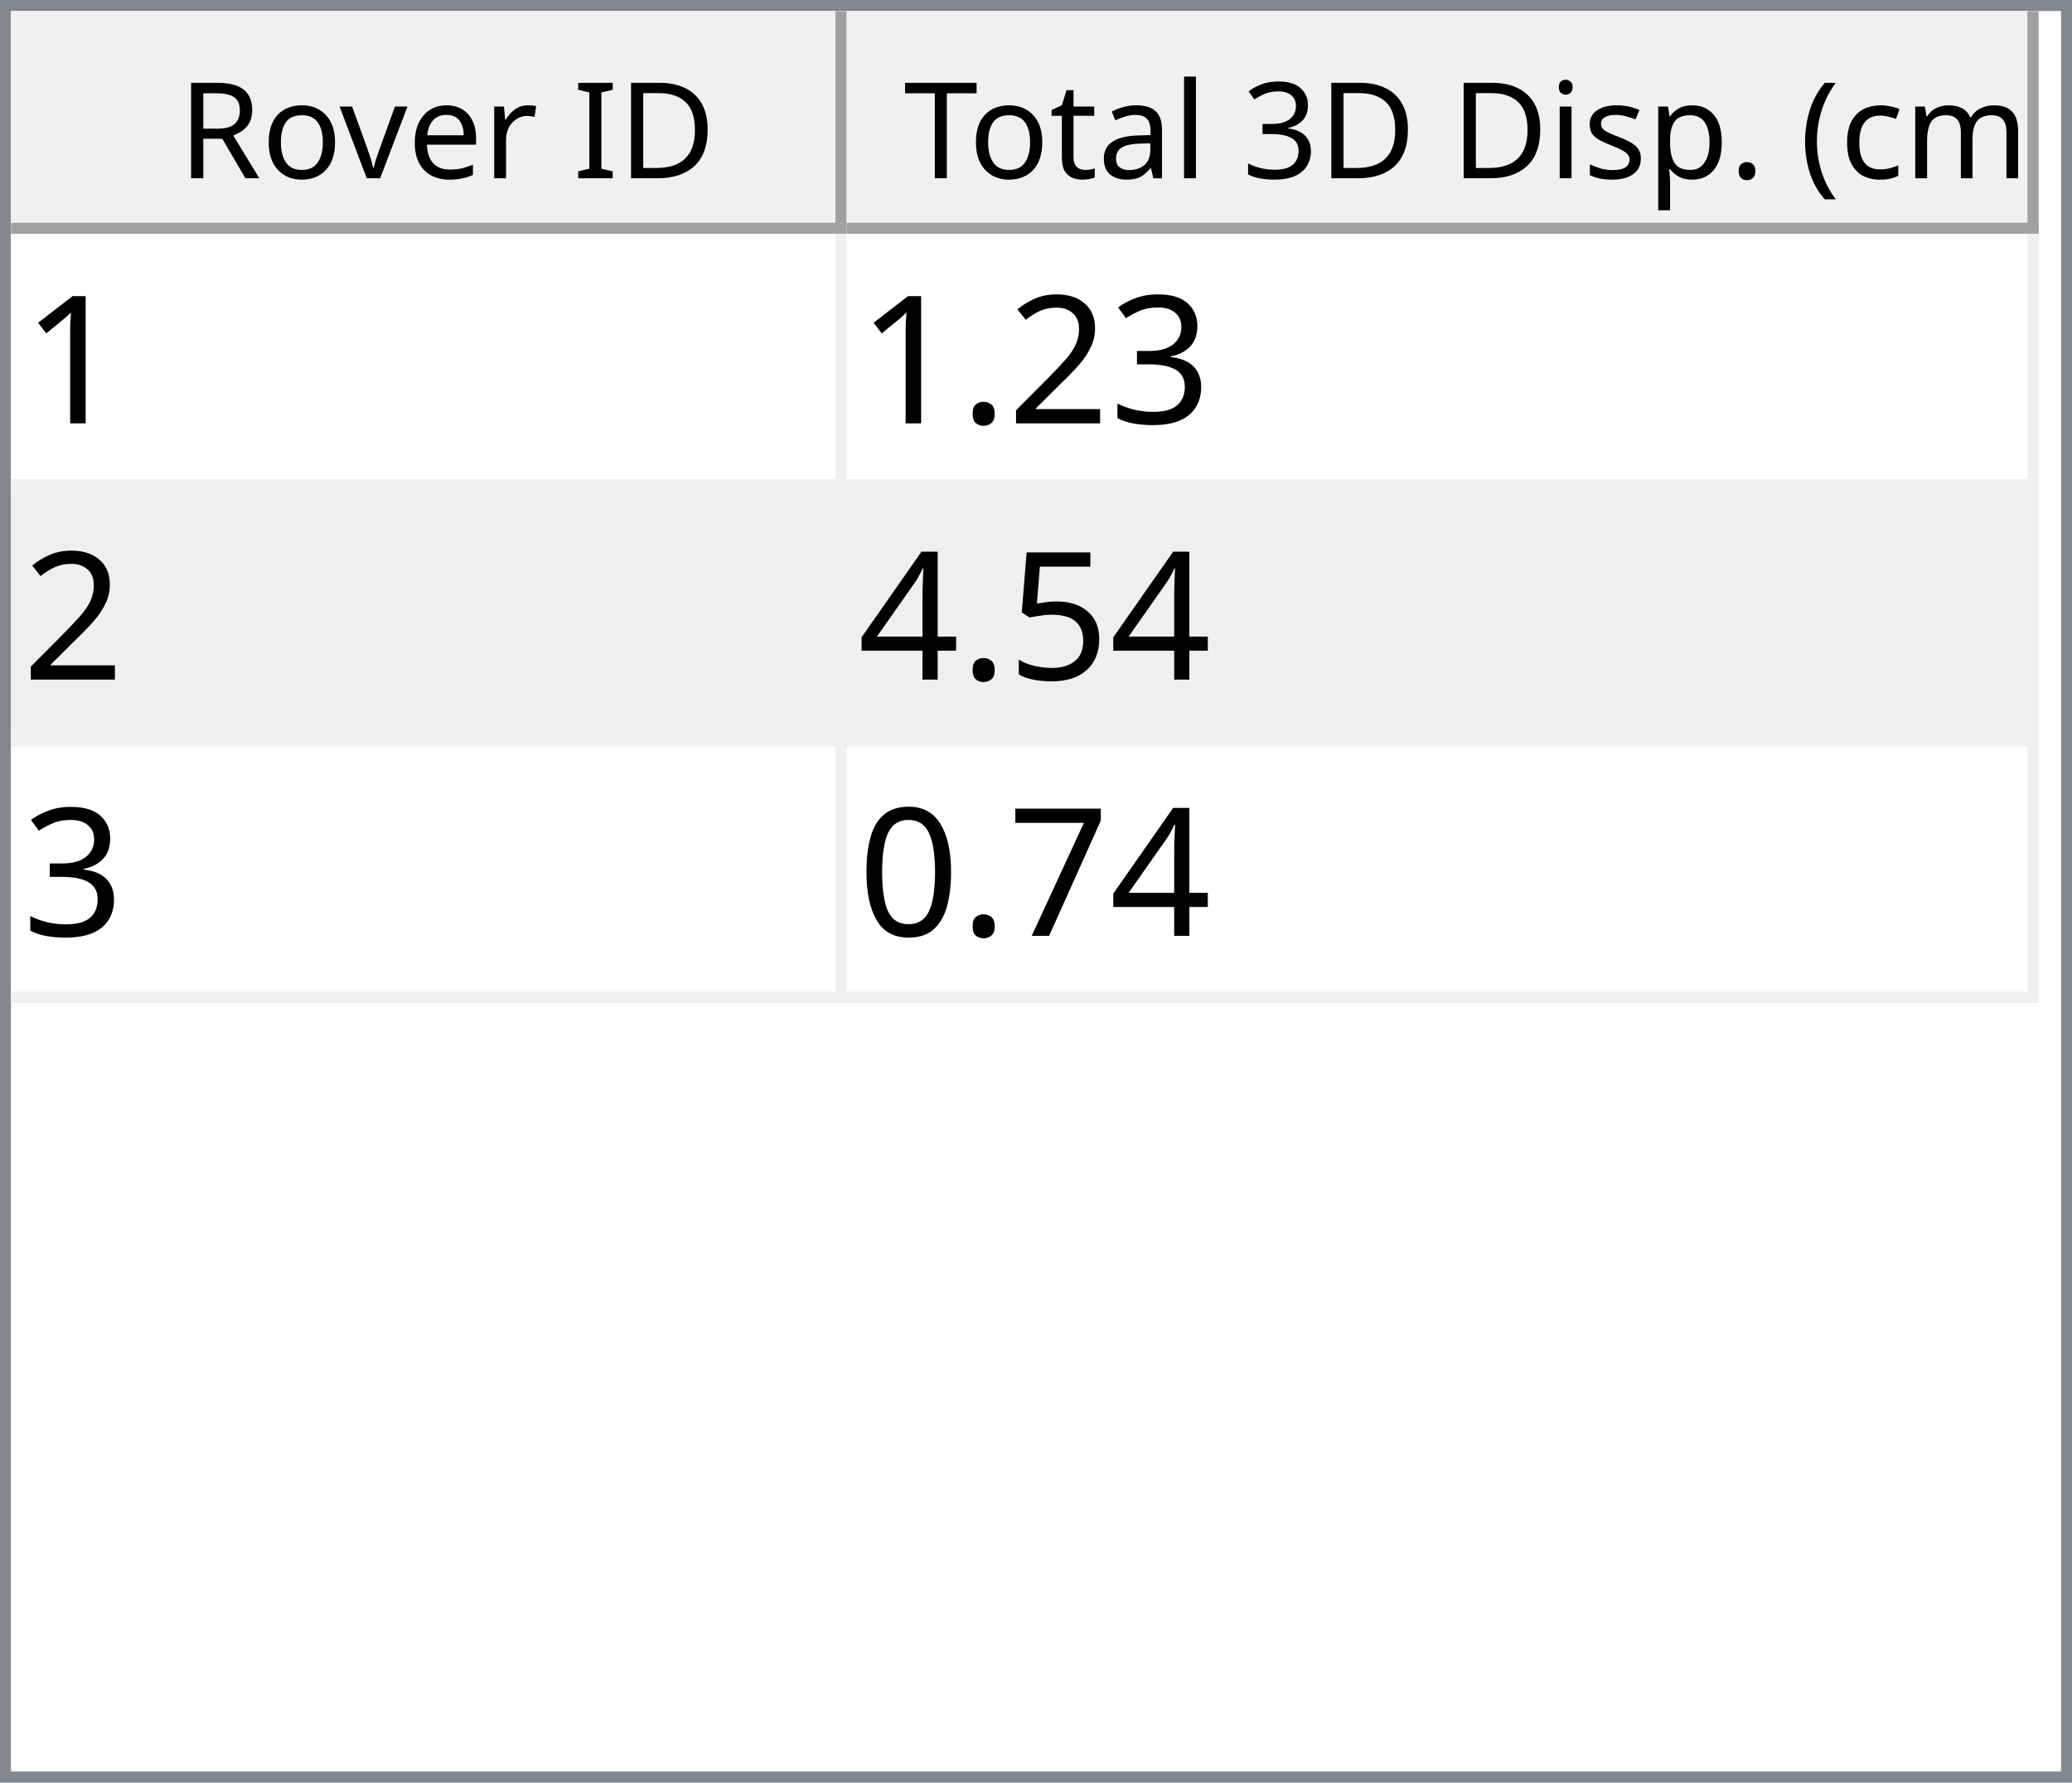
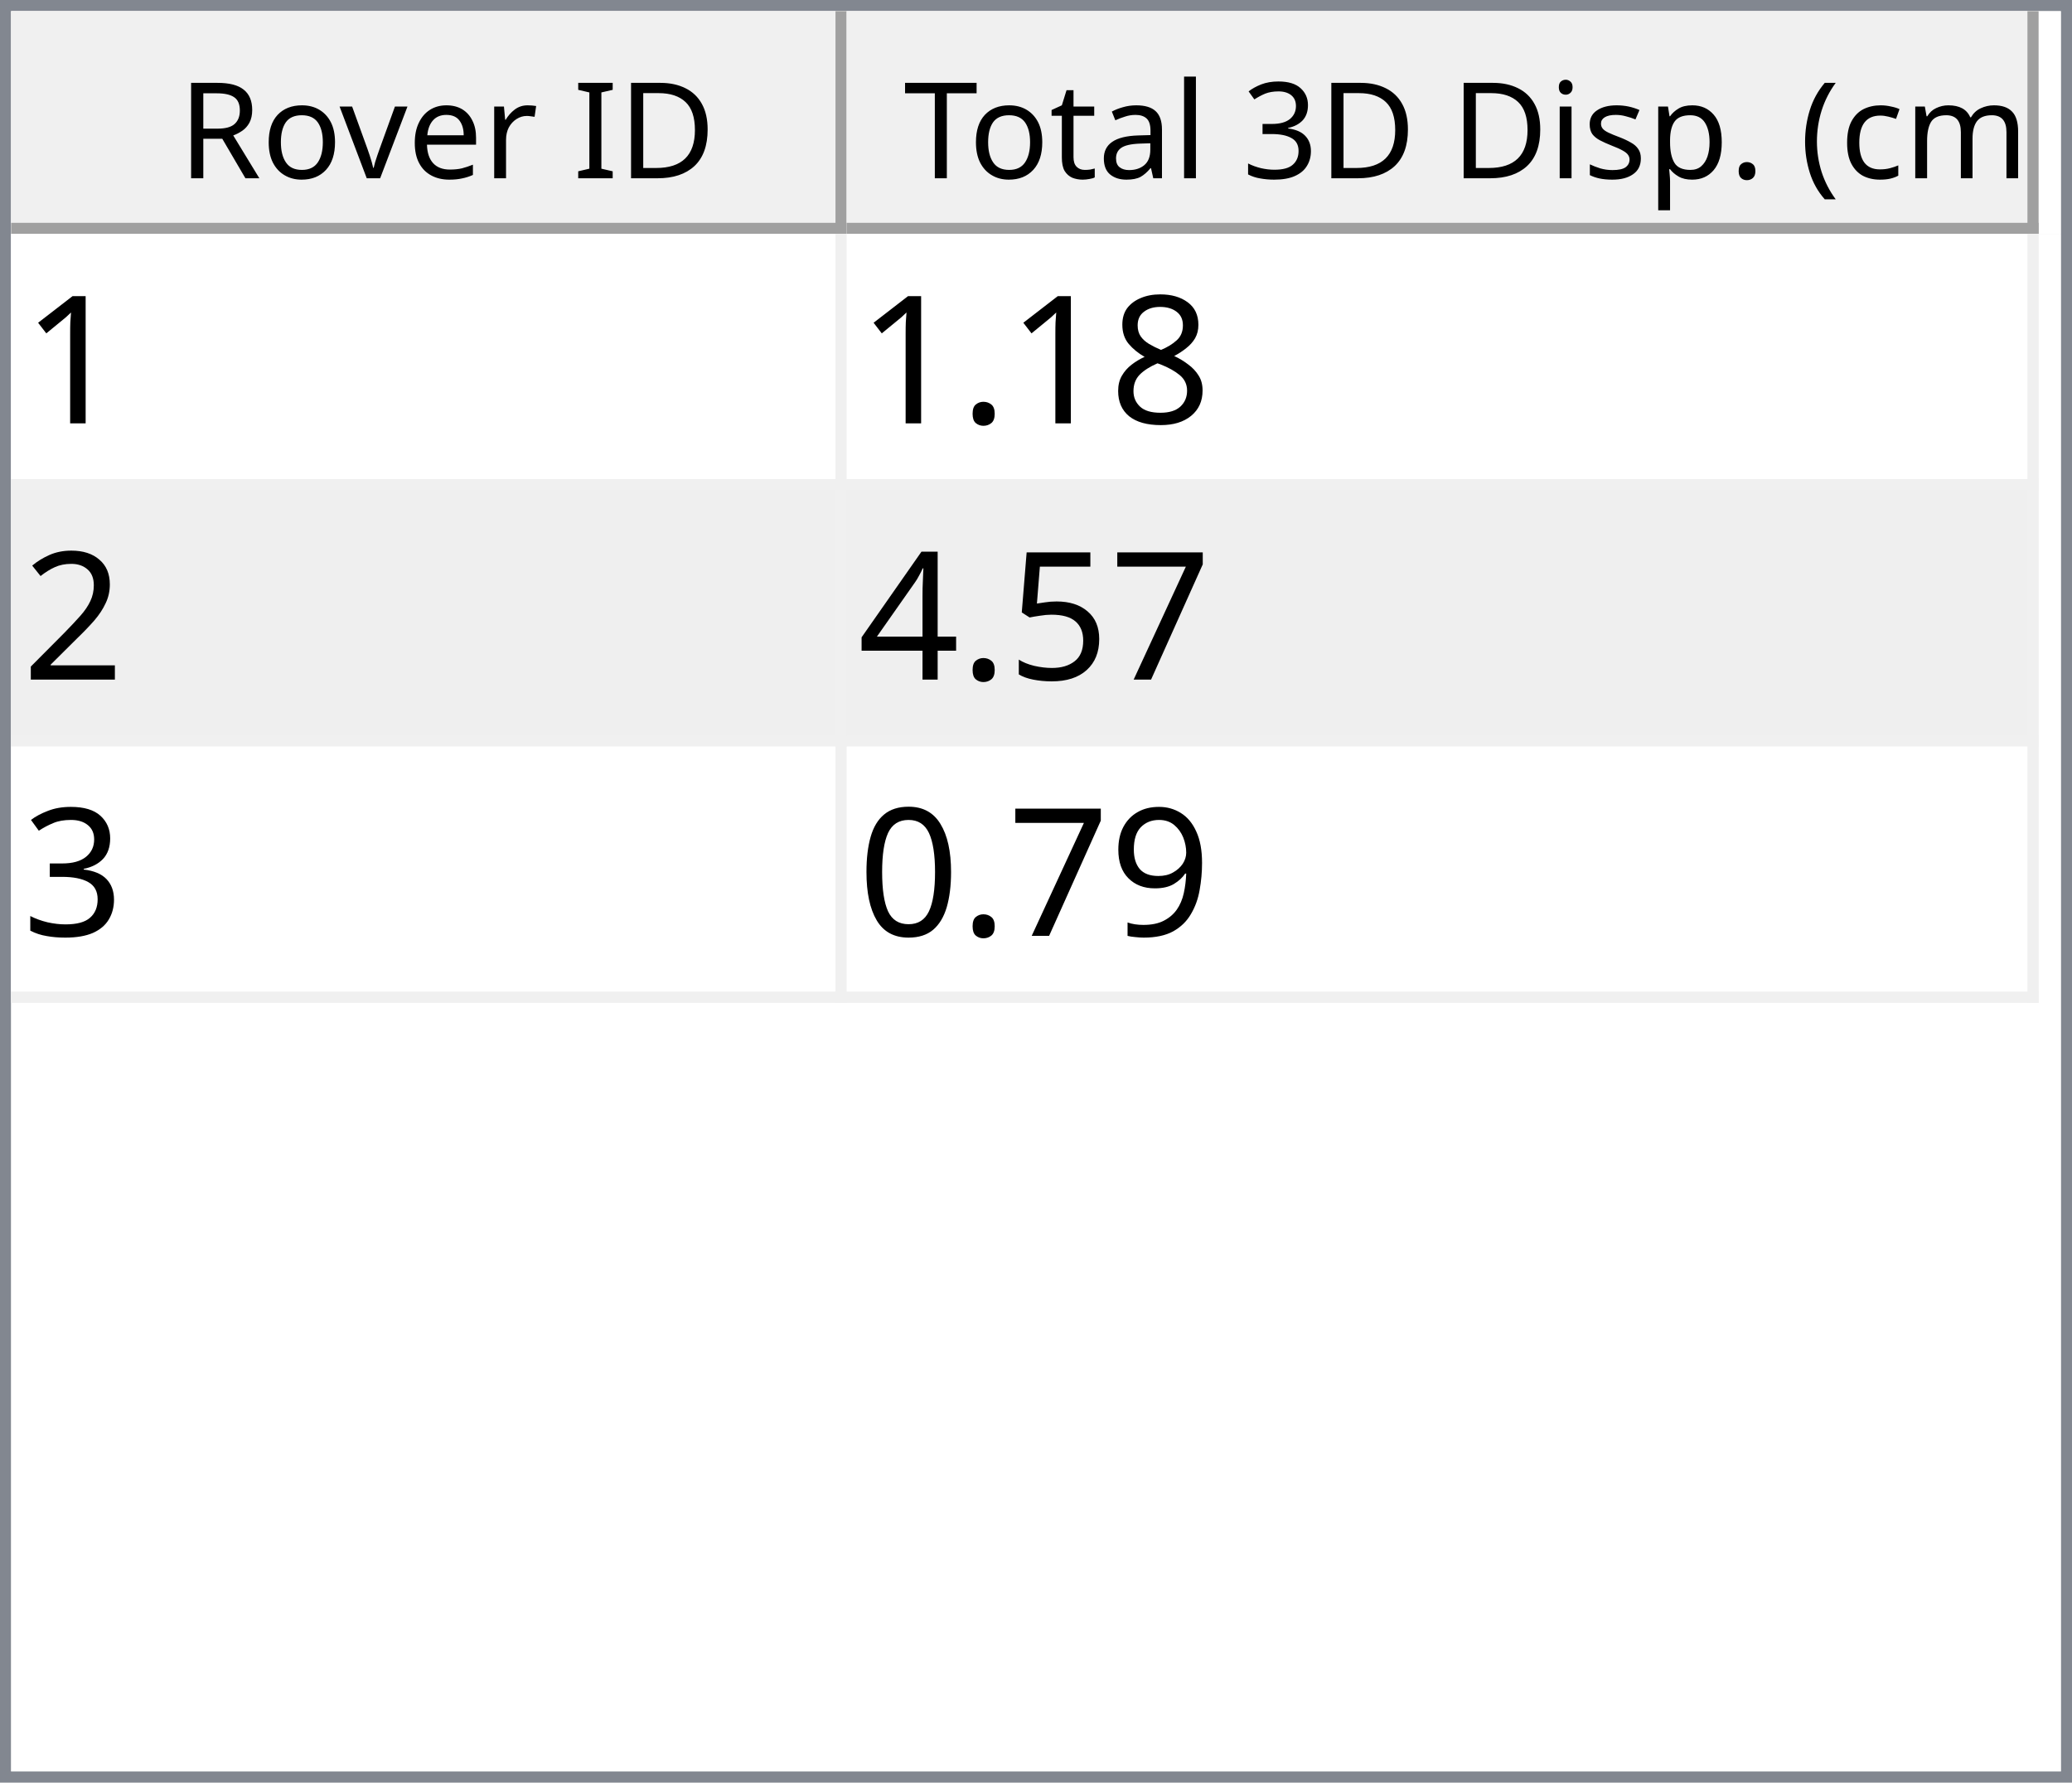
<svg xmlns="http://www.w3.org/2000/svg" style="fill-opacity:1; color-rendering:auto; color-interpolation:auto; text-rendering:auto; stroke:black; stroke-linecap:square; stroke-miterlimit:10; shape-rendering:auto; stroke-opacity:1; fill:black; stroke-dasharray:none; font-weight:normal; stroke-width:1; font-family:'Dialog'; font-style:normal; stroke-linejoin:miter; font-size:12px; stroke-dashoffset:0; image-rendering:auto;" width="186" height="160">
  <defs id="genericDefs" />
  <g>
    <defs id="defs1">
      <clipPath clipPathUnits="userSpaceOnUse" id="clipPath1">
        <path d="M0 0 L186 0 L186 160 L0 160 L0 0 Z" />
      </clipPath>
      <clipPath clipPathUnits="userSpaceOnUse" id="clipPath2">
        <path d="M0 0 L0 160 L186 160 L186 0 Z" />
      </clipPath>
      <clipPath clipPathUnits="userSpaceOnUse" id="clipPath3">
        <path d="M0 0 L0 20 L184 20 L184 0 Z" />
      </clipPath>
      <clipPath clipPathUnits="userSpaceOnUse" id="clipPath4">
        <path d="M0 0 L0 20 L75 20 L75 0 Z" />
      </clipPath>
      <clipPath clipPathUnits="userSpaceOnUse" id="clipPath5">
        <path d="M1 1 L1 19 L74 19 L74 1 Z" />
      </clipPath>
      <clipPath clipPathUnits="userSpaceOnUse" id="clipPath6">
        <path d="M0 0 L0 18 L73 18 L73 0 Z" />
      </clipPath>
      <clipPath clipPathUnits="userSpaceOnUse" id="clipPath7">
        <path d="M-0.5 -0.5 L-0.5 19.5 L74.5 19.5 L74.5 -0.5 Z" />
      </clipPath>
      <clipPath clipPathUnits="userSpaceOnUse" id="clipPath8">
        <path d="M0 0 L0 20 L107 20 L107 0 Z" />
      </clipPath>
      <clipPath clipPathUnits="userSpaceOnUse" id="clipPath9">
        <path d="M1 1 L1 19 L106 19 L106 1 Z" />
      </clipPath>
      <clipPath clipPathUnits="userSpaceOnUse" id="clipPath10">
        <path d="M0 0 L0 18 L105 18 L105 0 Z" />
      </clipPath>
      <clipPath clipPathUnits="userSpaceOnUse" id="clipPath11">
        <path d="M-0.5 -0.5 L-0.5 19.5 L106.5 19.5 L106.5 -0.5 Z" />
      </clipPath>
      <clipPath clipPathUnits="userSpaceOnUse" id="clipPath12">
        <path d="M0 0 L0 138 L184 138 L184 0 Z" />
      </clipPath>
      <clipPath clipPathUnits="userSpaceOnUse" id="clipPath13">
        <path d="M0 0 L0 69 L182 69 L182 0 Z" />
      </clipPath>
      <clipPath clipPathUnits="userSpaceOnUse" id="clipPath14">
        <path d="M-0.5 -0.5 L-0.5 68.5 L181.5 68.5 L181.5 -0.5 Z" />
      </clipPath>
      <clipPath clipPathUnits="userSpaceOnUse" id="clipPath15">
        <path d="M0 0 L0 22 L74 22 L74 0 Z" />
      </clipPath>
      <clipPath clipPathUnits="userSpaceOnUse" id="clipPath16">
        <path d="M0 0 L0 22 L106 22 L106 0 Z" />
      </clipPath>
      <font horiz-adv-x="64.551" id="font1">
        <font-face ascent="107.91" descent="25.098" units-per-em="100" style="font-style:normal; font-family:Segoe UI; font-weight:normal;" />
        <missing-glyph horiz-adv-x="64.551" d="M8.109 0 L8.109 68.266 L56.453 68.266 L56.453 0 L8.109 0 ZM15.328 7.234 L49.219 7.234 L49.219 61.031 L15.328 61.031 L15.328 7.234 Z" />
        <glyph unicode="D" horiz-adv-x="70.117" d="M9.188 0 L9.188 70.016 L28.516 70.016 Q65.531 70.016 65.531 35.891 Q65.531 19.672 55.25 9.836 Q44.969 0 27.734 0 L9.188 0 ZM17.391 62.594 L17.391 7.422 L27.828 7.422 Q41.609 7.422 49.273 14.797 Q56.938 22.172 56.938 35.688 Q56.938 62.594 28.328 62.594 L17.391 62.594 Z" />
        <glyph unicode="I" horiz-adv-x="26.611" d="M17.391 0 L9.188 0 L9.188 70.016 L17.391 70.016 L17.391 0 Z" />
        <glyph unicode=" " horiz-adv-x="27.393" d="" />
        <glyph unicode="r" horiz-adv-x="34.766" d="M34.188 41.891 Q32.078 43.5 28.125 43.5 Q23 43.5 19.555 38.672 Q16.109 33.844 16.109 25.484 L16.109 0 L8.109 0 L8.109 50 L16.109 50 L16.109 39.703 L16.312 39.703 Q18.016 44.969 21.531 47.922 Q25.047 50.875 29.391 50.875 Q32.516 50.875 34.188 50.203 L34.188 41.891 Z" />
        <glyph unicode="e" horiz-adv-x="52.295" d="M48.297 23 L12.984 23 Q13.188 14.656 17.484 10.109 Q21.781 5.562 29.297 5.562 Q37.75 5.562 44.828 11.141 L44.828 3.609 Q38.234 -1.172 27.391 -1.172 Q16.797 -1.172 10.742 5.641 Q4.688 12.453 4.688 24.812 Q4.688 36.469 11.305 43.82 Q17.922 51.172 27.734 51.172 Q37.547 51.172 42.922 44.828 Q48.297 38.484 48.297 27.203 L48.297 23 ZM40.094 29.781 Q40.047 36.719 36.75 40.578 Q33.453 44.438 27.594 44.438 Q21.922 44.438 17.969 40.383 Q14.016 36.328 13.094 29.781 L40.094 29.781 Z" />
        <glyph unicode="v" horiz-adv-x="47.9" d="M47.406 50 L27.484 0 L19.625 0 L0.688 50 L9.469 50 L22.172 13.672 Q23.578 9.672 23.922 6.688 L24.125 6.688 Q24.609 10.453 25.688 13.484 L38.969 50 L47.406 50 Z" />
        <glyph unicode="o" horiz-adv-x="58.594" d="M29 -1.172 Q17.922 -1.172 11.305 5.836 Q4.688 12.844 4.688 24.422 Q4.688 37.016 11.57 44.094 Q18.453 51.172 30.172 51.172 Q41.359 51.172 47.633 44.289 Q53.906 37.406 53.906 25.203 Q53.906 13.234 47.141 6.031 Q40.375 -1.172 29 -1.172 ZM29.594 44.438 Q21.875 44.438 17.383 39.188 Q12.891 33.938 12.891 24.703 Q12.891 15.828 17.43 10.695 Q21.969 5.562 29.594 5.562 Q37.359 5.562 41.531 10.594 Q45.703 15.625 45.703 24.906 Q45.703 34.281 41.531 39.359 Q37.359 44.438 29.594 44.438 Z" />
        <glyph unicode="R" horiz-adv-x="59.814" d="M59.375 0 L49.609 0 L37.891 19.625 Q36.281 22.359 34.766 24.289 Q33.25 26.219 31.664 27.438 Q30.078 28.656 28.25 29.219 Q26.422 29.781 24.125 29.781 L17.391 29.781 L17.391 0 L9.188 0 L9.188 70.016 L30.078 70.016 Q34.672 70.016 38.555 68.867 Q42.438 67.719 45.289 65.375 Q48.141 63.031 49.758 59.547 Q51.375 56.062 51.375 51.375 Q51.375 47.703 50.273 44.656 Q49.172 41.609 47.148 39.211 Q45.125 36.812 42.266 35.133 Q39.406 33.453 35.844 32.516 L35.844 32.328 Q37.594 31.547 38.891 30.547 Q40.188 29.547 41.359 28.18 Q42.531 26.812 43.68 25.078 Q44.828 23.344 46.234 21.047 L59.375 0 ZM17.391 62.594 L17.391 37.203 L28.516 37.203 Q31.594 37.203 34.203 38.133 Q36.812 39.062 38.719 40.797 Q40.625 42.531 41.703 45.047 Q42.781 47.562 42.781 50.688 Q42.781 56.297 39.141 59.445 Q35.5 62.594 28.609 62.594 L17.391 62.594 Z" />
        <glyph unicode=")" horiz-adv-x="30.176" d="M8.297 -15.922 L1.172 -15.922 Q16.406 2.344 16.406 26.812 Q16.406 51.469 1.078 70.016 L8.297 70.016 Q23.531 52.156 23.531 26.703 Q23.531 1.375 8.297 -15.922 Z" />
        <glyph unicode="m" horiz-adv-x="86.133" d="M79.109 0 L71.094 0 L71.094 28.719 Q71.094 37.016 68.531 40.727 Q65.969 44.438 59.906 44.438 Q54.781 44.438 51.195 39.75 Q47.609 35.062 47.609 28.516 L47.609 0 L39.594 0 L39.594 29.688 Q39.594 44.438 28.219 44.438 Q22.953 44.438 19.531 40.016 Q16.109 35.594 16.109 28.516 L16.109 0 L8.109 0 L8.109 50 L16.109 50 L16.109 42.094 L16.312 42.094 Q21.625 51.172 31.844 51.172 Q36.969 51.172 40.773 48.312 Q44.578 45.453 46 40.828 Q51.562 51.172 62.594 51.172 Q79.109 51.172 79.109 30.812 L79.109 0 Z" />
        <glyph unicode="c" horiz-adv-x="46.191" d="M42.188 2.297 Q36.422 -1.172 28.516 -1.172 Q17.828 -1.172 11.258 5.789 Q4.688 12.75 4.688 23.828 Q4.688 36.188 11.766 43.68 Q18.844 51.172 30.672 51.172 Q37.25 51.172 42.281 48.734 L42.281 40.531 Q36.719 44.438 30.375 44.438 Q22.703 44.438 17.797 38.945 Q12.891 33.453 12.891 24.516 Q12.891 15.719 17.508 10.641 Q22.125 5.562 29.891 5.562 Q36.422 5.562 42.188 9.906 L42.188 2.297 Z" />
        <glyph unicode="(" horiz-adv-x="30.176" d="M29.109 -15.922 L21.969 -15.922 Q6.844 1.375 6.844 26.703 Q6.844 52.156 21.969 70.016 L29.203 70.016 Q13.875 51.469 13.875 26.812 Q13.875 2.344 29.109 -15.922 Z" />
        <glyph unicode="." horiz-adv-x="21.68" d="M10.891 -1.078 Q8.641 -1.078 7.055 0.539 Q5.469 2.156 5.469 4.391 Q5.469 6.641 7.055 8.273 Q8.641 9.906 10.891 9.906 Q13.188 9.906 14.797 8.273 Q16.406 6.641 16.406 4.391 Q16.406 2.156 14.797 0.539 Q13.188 -1.078 10.891 -1.078 Z" />
        <glyph unicode="p" horiz-adv-x="58.789" d="M16.312 7.234 L16.109 7.234 L16.109 -23 L8.109 -23 L8.109 50 L16.109 50 L16.109 41.219 L16.312 41.219 Q22.219 51.172 33.594 51.172 Q43.266 51.172 48.688 44.461 Q54.109 37.75 54.109 26.469 Q54.109 13.922 48 6.375 Q41.891 -1.172 31.297 -1.172 Q21.578 -1.172 16.312 7.234 ZM16.109 27.391 L16.109 20.406 Q16.109 14.203 20.141 9.883 Q24.172 5.562 30.375 5.562 Q37.641 5.562 41.773 11.133 Q45.906 16.703 45.906 26.609 Q45.906 34.969 42.047 39.703 Q38.188 44.438 31.594 44.438 Q24.609 44.438 20.359 39.578 Q16.109 34.719 16.109 27.391 Z" />
        <glyph unicode="s" horiz-adv-x="42.432" d="M5.078 1.812 L5.078 10.406 Q11.625 5.562 19.484 5.562 Q30.031 5.562 30.031 12.594 Q30.031 14.594 29.125 15.992 Q28.219 17.391 26.68 18.461 Q25.141 19.531 23.07 20.383 Q21 21.234 18.609 22.172 Q15.281 23.484 12.766 24.828 Q10.25 26.172 8.57 27.859 Q6.891 29.547 6.031 31.695 Q5.172 33.844 5.172 36.719 Q5.172 40.234 6.789 42.945 Q8.406 45.656 11.086 47.484 Q13.766 49.312 17.211 50.242 Q20.656 51.172 24.312 51.172 Q30.812 51.172 35.938 48.922 L35.938 40.828 Q30.422 44.438 23.25 44.438 Q21 44.438 19.195 43.922 Q17.391 43.406 16.094 42.477 Q14.797 41.547 14.086 40.258 Q13.375 38.969 13.375 37.406 Q13.375 35.453 14.086 34.133 Q14.797 32.812 16.164 31.789 Q17.531 30.766 19.484 29.938 Q21.438 29.109 23.922 28.125 Q27.25 26.859 29.883 25.516 Q32.516 24.172 34.375 22.484 Q36.234 20.797 37.234 18.602 Q38.234 16.406 38.234 13.375 Q38.234 9.672 36.602 6.938 Q34.969 4.203 32.234 2.398 Q29.5 0.594 25.93 -0.289 Q22.359 -1.172 18.453 -1.172 Q10.75 -1.172 5.078 1.812 Z" />
        <glyph unicode="i" horiz-adv-x="24.219" d="M12.203 62.703 Q10.062 62.703 8.547 64.164 Q7.031 65.625 7.031 67.875 Q7.031 70.125 8.547 71.609 Q10.062 73.094 12.203 73.094 Q14.406 73.094 15.945 71.609 Q17.484 70.125 17.484 67.875 Q17.484 65.719 15.945 64.211 Q14.406 62.703 12.203 62.703 ZM16.109 0 L8.109 0 L8.109 50 L16.109 50 L16.109 0 Z" />
        <glyph unicode="3" horiz-adv-x="53.906" d="M46.531 19.828 Q46.531 15.094 44.75 11.211 Q42.969 7.328 39.719 4.57 Q36.469 1.812 31.93 0.297 Q27.391 -1.219 21.922 -1.219 Q11.922 -1.219 6 2.594 L6 11.188 Q13.094 5.609 22.219 5.609 Q25.875 5.609 28.828 6.539 Q31.781 7.469 33.906 9.227 Q36.031 10.984 37.18 13.477 Q38.328 15.969 38.328 19.094 Q38.328 32.812 18.797 32.812 L12.984 32.812 L12.984 39.594 L18.5 39.594 Q35.797 39.594 35.797 52.484 Q35.797 64.406 22.609 64.406 Q15.188 64.406 8.688 59.422 L8.688 67.188 Q15.375 71.188 24.609 71.188 Q29 71.188 32.57 69.969 Q36.141 68.75 38.68 66.555 Q41.219 64.359 42.609 61.281 Q44 58.203 44 54.5 Q44 40.672 30.031 36.719 L30.031 36.531 Q33.594 36.141 36.625 34.797 Q39.656 33.453 41.852 31.305 Q44.047 29.156 45.289 26.25 Q46.531 23.344 46.531 19.828 Z" />
        <glyph unicode="l" horiz-adv-x="24.219" d="M16.109 0 L8.109 0 L8.109 74.031 L16.109 74.031 L16.109 0 Z" />
        <glyph unicode="a" horiz-adv-x="50.879" d="M43.891 0 L35.891 0 L35.891 7.812 L35.688 7.812 Q30.469 -1.172 20.312 -1.172 Q12.844 -1.172 8.617 2.781 Q4.391 6.734 4.391 13.281 Q4.391 27.297 20.906 29.594 L35.891 31.688 Q35.891 44.438 25.594 44.438 Q16.547 44.438 9.281 38.281 L9.281 46.484 Q16.656 51.172 26.266 51.172 Q43.891 51.172 43.891 32.516 L43.891 0 ZM35.891 25.297 L23.828 23.641 Q18.266 22.859 15.43 20.875 Q12.594 18.891 12.594 13.875 Q12.594 10.203 15.211 7.883 Q17.828 5.562 22.172 5.562 Q28.125 5.562 32.008 9.742 Q35.891 13.922 35.891 20.312 L35.891 25.297 Z" />
        <glyph unicode="t" horiz-adv-x="33.887" d="M31.297 0.484 Q28.469 -1.078 23.828 -1.078 Q10.688 -1.078 10.688 13.578 L10.688 43.172 L2.094 43.172 L2.094 50 L10.688 50 L10.688 62.203 L18.703 64.797 L18.703 50 L31.297 50 L31.297 43.172 L18.703 43.172 L18.703 14.984 Q18.703 9.969 20.414 7.82 Q22.125 5.672 26.078 5.672 Q29.109 5.672 31.297 7.328 L31.297 0.484 Z" />
        <glyph unicode="T" horiz-adv-x="52.393" d="M50.594 62.594 L30.375 62.594 L30.375 0 L22.172 0 L22.172 62.594 L2 62.594 L2 70.016 L50.594 70.016 L50.594 62.594 Z" />
      </font>
      <font horiz-adv-x="75.0" id="font2">
        <font-face ascent="100.537" descent="21.973" units-per-em="100" style="font-style:normal; font-family:sans-serif; font-weight:normal;" />
        <missing-glyph horiz-adv-x="75.0" d="M12.5 0 L12.5 62.5 L62.5 62.5 L62.5 0 L12.5 0 ZM14.062 1.562 L60.938 1.562 L60.938 60.938 L14.062 60.938 L14.062 1.562 Z" />
        <glyph unicode="1" horiz-adv-x="55.615" d="M37.25 0 L28.469 0 L28.469 56 Q25.297 52.984 20.141 49.953 Q14.984 46.922 10.891 45.406 L10.891 53.906 Q18.266 57.375 23.781 62.305 Q29.297 67.234 31.594 71.875 L37.25 71.875 L37.25 0 Z" />
-         <glyph unicode="3" horiz-adv-x="55.615" d="M4.203 18.891 L12.984 20.062 Q14.5 12.594 18.141 9.297 Q21.781 6 27 6 Q33.203 6 37.477 10.297 Q41.75 14.594 41.75 20.953 Q41.75 27 37.797 30.93 Q33.844 34.859 27.734 34.859 Q25.25 34.859 21.531 33.891 L22.516 41.609 Q23.391 41.5 23.922 41.5 Q29.547 41.5 34.039 44.43 Q38.531 47.359 38.531 53.469 Q38.531 58.297 35.258 61.477 Q31.984 64.656 26.812 64.656 Q21.688 64.656 18.266 61.43 Q14.844 58.203 13.875 51.766 L5.078 53.328 Q6.688 62.156 12.398 67.016 Q18.109 71.875 26.609 71.875 Q32.469 71.875 37.398 69.359 Q42.328 66.844 44.945 62.5 Q47.562 58.156 47.562 53.266 Q47.562 48.641 45.07 44.828 Q42.578 41.016 37.703 38.766 Q44.047 37.312 47.562 32.695 Q51.078 28.078 51.078 21.141 Q51.078 11.766 44.242 5.25 Q37.406 -1.266 26.953 -1.266 Q17.531 -1.266 11.305 4.352 Q5.078 9.969 4.203 18.891 Z" />
+         <glyph unicode="8" horiz-adv-x="55.615" d="M17.672 38.812 Q12.203 40.828 9.57 44.539 Q6.938 48.25 6.938 53.422 Q6.938 61.234 12.555 66.555 Q18.172 71.875 27.484 71.875 Q36.859 71.875 42.578 66.43 Q48.297 60.984 48.297 53.172 Q48.297 48.188 45.68 44.508 Q43.062 40.828 37.75 38.812 Q44.344 36.672 47.781 31.883 Q51.219 27.094 51.219 20.453 Q51.219 11.281 44.727 5.031 Q38.234 -1.219 27.641 -1.219 Q17.047 -1.219 10.547 5.055 Q4.047 11.328 4.047 20.703 Q4.047 27.688 7.594 32.398 Q11.141 37.109 17.672 38.812 ZM15.922 53.719 Q15.922 48.641 19.195 45.414 Q22.469 42.188 27.688 42.188 Q32.766 42.188 36.016 45.383 Q39.266 48.578 39.266 53.219 Q39.266 58.062 35.914 61.359 Q32.562 64.656 27.594 64.656 Q22.562 64.656 19.242 61.43 Q15.922 58.203 15.922 53.719 ZM13.094 20.656 Q13.094 16.891 14.875 13.375 Q16.656 9.859 20.172 7.93 Q23.688 6 27.734 6 Q34.031 6 38.133 10.055 Q42.234 14.109 42.234 20.359 Q42.234 26.703 38.016 30.859 Q33.797 35.016 27.438 35.016 Q21.234 35.016 17.164 30.914 Q13.094 26.812 13.094 20.656 Z" />
+         <glyph unicode="." horiz-adv-x="27.783" d="M9.078 0 L9.078 10.016 L19.094 10.016 L19.094 0 L9.078 0 Z" />
        <glyph unicode="2" horiz-adv-x="55.615" d="M50.344 8.453 L50.344 0 L3.031 0 Q2.938 3.172 4.047 6.109 Q5.859 10.938 9.836 15.625 Q13.812 20.312 21.344 26.469 Q33.016 36.031 37.117 41.625 Q41.219 47.219 41.219 52.203 Q41.219 57.422 37.477 61.008 Q33.734 64.594 27.734 64.594 Q21.391 64.594 17.578 60.789 Q13.766 56.984 13.719 50.25 L4.688 51.172 Q5.609 61.281 11.664 66.578 Q17.719 71.875 27.938 71.875 Q38.234 71.875 44.242 66.164 Q50.25 60.453 50.25 52 Q50.25 47.703 48.492 43.555 Q46.734 39.406 42.656 34.812 Q38.578 30.219 29.109 22.219 Q21.188 15.578 18.945 13.211 Q16.703 10.844 15.234 8.453 L50.344 8.453 Z" />
-         <glyph unicode="." horiz-adv-x="27.783" d="M9.078 0 L9.078 10.016 L19.094 10.016 L19.094 0 L9.078 0 Z" />
+         <glyph unicode="7" horiz-adv-x="55.615" d="M4.734 62.203 L4.734 70.656 L51.078 70.656 L51.078 63.812 Q44.234 56.547 37.523 44.484 Q30.812 32.422 27.156 19.672 Q24.516 10.688 23.781 0 L14.75 0 Q14.891 8.453 18.062 20.414 Q21.234 32.375 27.172 43.484 Q33.109 54.594 39.797 62.203 L4.734 62.203 Z" />
        <glyph unicode="5" horiz-adv-x="55.615" d="M4.156 18.75 L13.375 19.531 Q14.406 12.797 18.141 9.398 Q21.875 6 27.156 6 Q33.5 6 37.891 10.789 Q42.281 15.578 42.281 23.484 Q42.281 31 38.062 35.352 Q33.844 39.703 27 39.703 Q22.75 39.703 19.336 37.773 Q15.922 35.844 13.969 32.766 L5.719 33.844 L12.641 70.609 L48.25 70.609 L48.25 62.203 L19.672 62.203 L15.828 42.969 Q22.266 47.469 29.344 47.469 Q38.719 47.469 45.164 40.969 Q51.609 34.469 51.609 24.266 Q51.609 14.547 45.953 7.469 Q39.062 -1.219 27.156 -1.219 Q17.391 -1.219 11.211 4.25 Q5.031 9.719 4.156 18.75 Z" />
        <glyph unicode="4" horiz-adv-x="55.615" d="M32.328 0 L32.328 17.141 L1.266 17.141 L1.266 25.203 L33.938 71.578 L41.109 71.578 L41.109 25.203 L50.781 25.203 L50.781 17.141 L41.109 17.141 L41.109 0 L32.328 0 ZM32.328 25.203 L32.328 57.469 L9.906 25.203 L32.328 25.203 Z" />
-         <glyph unicode="7" horiz-adv-x="55.615" d="M4.734 62.203 L4.734 70.656 L51.078 70.656 L51.078 63.812 Q44.234 56.547 37.523 44.484 Q30.812 32.422 27.156 19.672 Q24.516 10.688 23.781 0 L14.75 0 Q14.891 8.453 18.062 20.414 Q21.234 32.375 27.172 43.484 Q33.109 54.594 39.797 62.203 L4.734 62.203 Z" />
+         <glyph unicode="3" horiz-adv-x="55.615" d="M4.203 18.891 L12.984 20.062 Q14.5 12.594 18.141 9.297 Q21.781 6 27 6 Q33.203 6 37.477 10.297 Q41.75 14.594 41.75 20.953 Q41.75 27 37.797 30.93 Q33.844 34.859 27.734 34.859 Q25.25 34.859 21.531 33.891 L22.516 41.609 Q23.391 41.5 23.922 41.5 Q29.547 41.5 34.039 44.43 Q38.531 47.359 38.531 53.469 Q38.531 58.297 35.258 61.477 Q31.984 64.656 26.812 64.656 Q21.688 64.656 18.266 61.43 Q14.844 58.203 13.875 51.766 L5.078 53.328 Q6.688 62.156 12.398 67.016 Q18.109 71.875 26.609 71.875 Q32.469 71.875 37.398 69.359 Q42.328 66.844 44.945 62.5 Q47.562 58.156 47.562 53.266 Q47.562 48.641 45.07 44.828 Q42.578 41.016 37.703 38.766 Q44.047 37.312 47.562 32.695 Q51.078 28.078 51.078 21.141 Q51.078 11.766 44.242 5.25 Q37.406 -1.266 26.953 -1.266 Q17.531 -1.266 11.305 4.352 Q5.078 9.969 4.203 18.891 Z" />
+         <glyph unicode="9" horiz-adv-x="55.615" d="M5.469 16.547 L13.922 17.328 Q14.984 11.375 18.016 8.688 Q21.047 6 25.781 6 Q29.828 6 32.883 7.859 Q35.938 9.719 37.891 12.82 Q39.844 15.922 41.164 21.195 Q42.484 26.469 42.484 31.938 Q42.484 32.516 42.438 33.688 Q39.797 29.5 35.234 26.883 Q30.672 24.266 25.344 24.266 Q16.453 24.266 10.305 30.711 Q4.156 37.156 4.156 47.703 Q4.156 58.594 10.578 65.234 Q17 71.875 26.656 71.875 Q33.641 71.875 39.43 68.117 Q45.219 64.359 48.219 57.398 Q51.219 50.438 51.219 37.25 Q51.219 23.531 48.242 15.406 Q45.266 7.281 39.383 3.031 Q33.5 -1.219 25.594 -1.219 Q17.188 -1.219 11.867 3.445 Q6.547 8.109 5.469 16.547 ZM41.453 48.141 Q41.453 55.719 37.43 60.156 Q33.406 64.594 27.734 64.594 Q21.875 64.594 17.531 59.812 Q13.188 55.031 13.188 47.406 Q13.188 40.578 17.312 36.305 Q21.438 32.031 27.484 32.031 Q33.594 32.031 37.523 36.305 Q41.453 40.578 41.453 48.141 Z" />
        <glyph unicode="0" horiz-adv-x="55.615" d="M4.156 35.297 Q4.156 48 6.766 55.742 Q9.375 63.484 14.523 67.68 Q19.672 71.875 27.484 71.875 Q33.25 71.875 37.594 69.555 Q41.938 67.234 44.773 62.867 Q47.609 58.5 49.219 52.227 Q50.828 45.953 50.828 35.297 Q50.828 22.703 48.242 14.969 Q45.656 7.234 40.508 3.008 Q35.359 -1.219 27.484 -1.219 Q17.141 -1.219 11.234 6.203 Q4.156 15.141 4.156 35.297 ZM13.188 35.297 Q13.188 17.672 17.312 11.836 Q21.438 6 27.484 6 Q33.547 6 37.672 11.859 Q41.797 17.719 41.797 35.297 Q41.797 52.984 37.672 58.789 Q33.547 64.594 27.391 64.594 Q21.344 64.594 17.719 59.469 Q13.188 52.938 13.188 35.297 Z" />
      </font>
    </defs>
    <g style="fill:white; stroke:white;">
      <rect x="0" y="0" width="186" style="clip-path:url(#clipPath1); stroke:none;" height="160" />
    </g>
    <g style="fill:white; text-rendering:optimizeSpeed; color-rendering:optimizeSpeed; image-rendering:optimizeSpeed; shape-rendering:crispEdges; stroke:white; color-interpolation:sRGB;">
      <rect x="0" width="186" height="160" y="0" style="stroke:none;" />
      <path style="stroke:none;" d="M0 160 L186 160 L186 0 L0 0 Z" />
    </g>
    <g style="fill:rgb(240,240,240); font-family:'Segoe UI'; stroke:rgb(240,240,240);">
      <rect x="0" y="0" width="186" style="clip-path:url(#clipPath2); stroke:none;" height="160" />
    </g>
    <g style="fill:rgb(130,135,144); font-family:'Segoe UI'; stroke:rgb(130,135,144);">
      <path d="M0 0 L186 0 L186 160 L0 160 L0 0 ZM1 1 L185 1 L185 159 L1 159 L1 1 Z" style="fill-rule:evenodd; clip-path:url(#clipPath2); stroke:none;" />
    </g>
    <g style="fill:white; font-family:'Segoe UI'; stroke:white;" transform="translate(1,1)">
      <rect x="0" y="0" width="184" style="clip-path:url(#clipPath3); stroke:none;" height="20" />
    </g>
    <g style="fill:rgb(240,240,240); font-family:'Segoe UI'; stroke:rgb(240,240,240);" transform="translate(1,1)">
      <rect x="0" y="0" width="75" style="clip-path:url(#clipPath4); stroke:none;" height="20" />
    </g>
    <g style="font-family:'Segoe UI';" transform="translate(2,2)">
      <text x="14" xml:space="preserve" y="14" style="clip-path:url(#clipPath6); stroke:none;">Rover ID</text>
    </g>
    <g style="fill:rgb(160,160,160); font-family:'Segoe UI'; stroke:rgb(160,160,160); stroke-linejoin:bevel;" transform="translate(1.5,1.5)">
      <line x1="74" x2="74" y1="0" style="fill:none; clip-path:url(#clipPath7);" y2="19" />
    </g>
    <g style="fill:rgb(160,160,160); font-family:'Segoe UI'; stroke:rgb(160,160,160); stroke-linejoin:bevel;" transform="matrix(1,0,0,1,1,1) translate(0.5,0.5)">
      <line x1="0" x2="74" y1="19" style="fill:none; clip-path:url(#clipPath7);" y2="19" />
    </g>
    <g style="fill:rgb(240,240,240); font-family:'Segoe UI'; stroke:rgb(240,240,240);" transform="translate(76,1)">
      <rect x="0" y="0" width="107" style="clip-path:url(#clipPath8); stroke:none;" height="20" />
    </g>
    <g style="font-family:'Segoe UI';" transform="translate(77,2)">
      <text x="1" xml:space="preserve" y="14" style="clip-path:url(#clipPath10); stroke:none;"> Total 3D Disp. (cm)</text>
    </g>
    <g style="fill:rgb(160,160,160); font-family:'Segoe UI'; stroke:rgb(160,160,160); stroke-linejoin:bevel;" transform="translate(76.5,1.5)">
      <line x1="106" x2="106" y1="0" style="fill:none; clip-path:url(#clipPath11);" y2="19" />
    </g>
    <g style="fill:rgb(160,160,160); font-family:'Segoe UI'; stroke:rgb(160,160,160); stroke-linejoin:bevel;" transform="matrix(1,0,0,1,76,1) translate(0.5,0.5)">
      <line x1="0" x2="106" y1="19" style="fill:none; clip-path:url(#clipPath11);" y2="19" />
    </g>
    <g style="fill:white; font-family:'Segoe UI'; stroke:white;" transform="translate(1,21)">
      <rect x="0" y="0" width="184" style="clip-path:url(#clipPath12); stroke:none;" height="138" />
    </g>
    <g style="fill:rgb(240,240,240); font-size:16px; font-family:sans-serif; stroke:rgb(240,240,240);" transform="translate(1,21)">
      <rect x="0" y="0" width="182" style="clip-path:url(#clipPath13); stroke:none;" height="69" />
      <line transform="translate(0.5,0.5)" x1="0" x2="181" y1="22" style="clip-path:url(#clipPath14); fill:none; stroke-linejoin:bevel;" y2="22" />
    </g>
    <g transform="matrix(1,0,0,1,1,21) translate(0.5,0.5)" style="fill:rgb(240,240,240); font-size:16px; font-family:sans-serif; stroke:rgb(240,240,240); stroke-linejoin:bevel;">
      <line x1="0" x2="181" y1="45" style="fill:none; clip-path:url(#clipPath14);" y2="45" />
    </g>
    <g transform="matrix(1,0,0,1,1,21) translate(0.5,0.5)" style="fill:rgb(240,240,240); font-size:16px; font-family:sans-serif; stroke:rgb(240,240,240); stroke-linejoin:bevel;">
      <line x1="0" x2="181" y1="68" style="fill:none; clip-path:url(#clipPath14);" y2="68" />
    </g>
    <g transform="matrix(1,0,0,1,1,21) translate(0.5,0.5)" style="fill:rgb(240,240,240); font-size:16px; font-family:sans-serif; stroke:rgb(240,240,240); stroke-linejoin:bevel;">
      <line x1="74" x2="74" y1="0" style="fill:none; clip-path:url(#clipPath14);" y2="68" />
    </g>
    <g transform="matrix(1,0,0,1,1,21) translate(0.5,0.5)" style="fill:rgb(240,240,240); font-size:16px; font-family:sans-serif; stroke:rgb(240,240,240); stroke-linejoin:bevel;">
      <line x1="181" x2="181" y1="0" style="fill:none; clip-path:url(#clipPath14);" y2="68" />
    </g>
    <g style="fill:white; font-size:16px; font-family:sans-serif; stroke:white;" transform="matrix(1,0,0,1,1,21)">
      <rect x="0" y="0" width="74" style="clip-path:url(#clipPath15); stroke:none;" height="22" />
      <text x="1" y="17" style="fill:black; clip-path:url(#clipPath15); stroke:none;" xml:space="preserve">1</text>
    </g>
    <g style="fill:white; font-size:16px; font-family:sans-serif; stroke:white;" transform="matrix(1,0,0,1,1,21) translate(75,0)">
      <rect x="0" y="0" width="106" style="clip-path:url(#clipPath16); stroke:none;" height="22" />
-       <text x="1" y="17" style="fill:black; clip-path:url(#clipPath16); stroke:none;" xml:space="preserve">1.23</text>
+       <text x="1" y="17" style="fill:black; clip-path:url(#clipPath16); stroke:none;" xml:space="preserve">1.18</text>
    </g>
    <g style="fill:rgb(239,239,239); font-size:16px; font-family:sans-serif; stroke:rgb(239,239,239);" transform="matrix(1,0,0,1,1,21) translate(0,23)">
      <rect x="0" y="0" width="74" style="clip-path:url(#clipPath15); stroke:none;" height="22" />
      <text x="1" y="17" style="fill:black; clip-path:url(#clipPath15); stroke:none;" xml:space="preserve">2</text>
    </g>
    <g style="fill:rgb(239,239,239); font-size:16px; font-family:sans-serif; stroke:rgb(239,239,239);" transform="matrix(1,0,0,1,1,21) translate(75,23)">
      <rect x="0" y="0" width="106" style="clip-path:url(#clipPath16); stroke:none;" height="22" />
-       <text x="1" y="17" style="fill:black; clip-path:url(#clipPath16); stroke:none;" xml:space="preserve">4.54</text>
+       <text x="1" y="17" style="fill:black; clip-path:url(#clipPath16); stroke:none;" xml:space="preserve">4.57</text>
    </g>
    <g style="fill:white; font-size:16px; font-family:sans-serif; stroke:white;" transform="matrix(1,0,0,1,1,21) translate(0,46)">
      <rect x="0" y="0" width="74" style="clip-path:url(#clipPath15); stroke:none;" height="22" />
      <text x="1" y="17" style="fill:black; clip-path:url(#clipPath15); stroke:none;" xml:space="preserve">3</text>
    </g>
    <g style="fill:white; font-size:16px; font-family:sans-serif; stroke:white;" transform="matrix(1,0,0,1,1,21) translate(75,46)">
      <rect x="0" y="0" width="106" style="clip-path:url(#clipPath16); stroke:none;" height="22" />
-       <text x="1" y="17" style="fill:black; clip-path:url(#clipPath16); stroke:none;" xml:space="preserve">0.74</text>
+       <text x="1" y="17" style="fill:black; clip-path:url(#clipPath16); stroke:none;" xml:space="preserve">0.79</text>
    </g>
  </g>
</svg>
